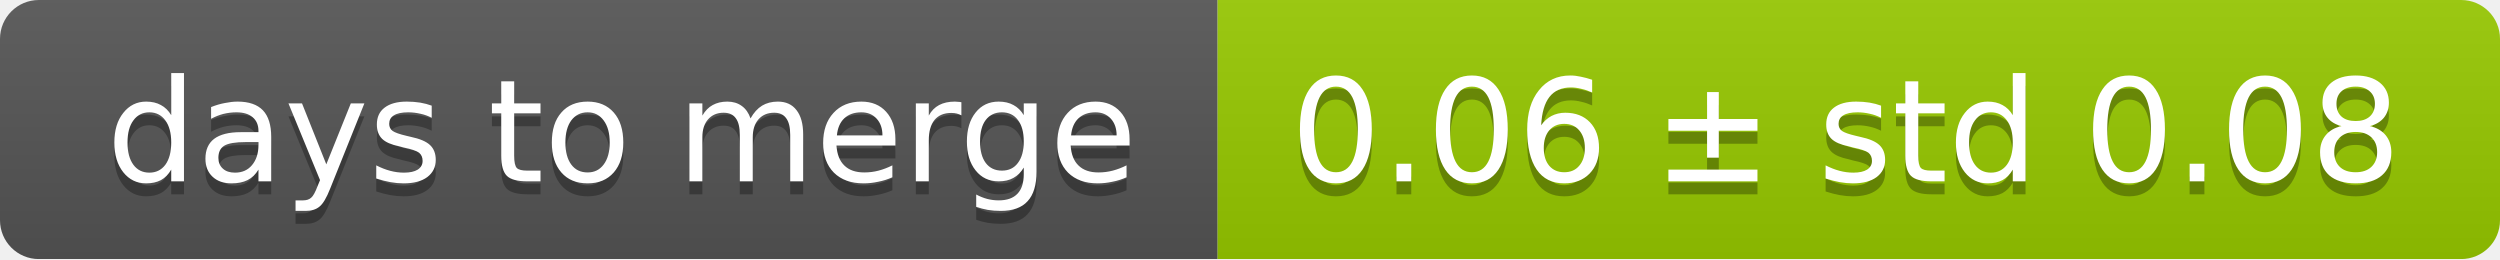
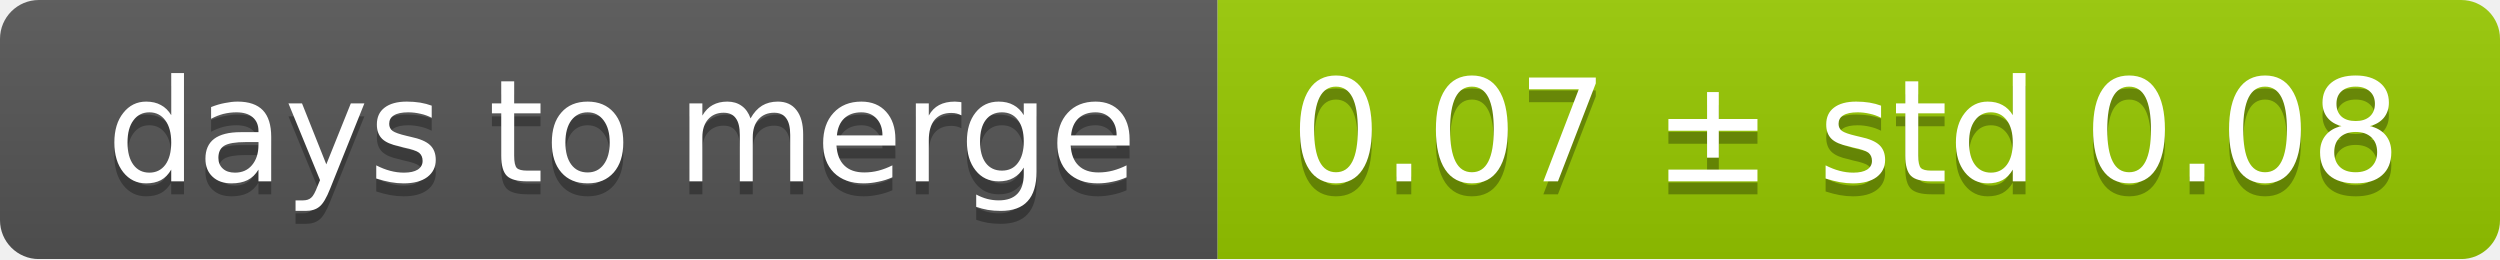
<svg xmlns="http://www.w3.org/2000/svg" width="193" height="20">
  <linearGradient id="smooth" x2="0" y2="100%">
    <stop offset="0" stop-color="#bbb" stop-opacity=".1" />
    <stop offset="1" stop-opacity=".1" />
  </linearGradient>
  <mask id="round">
    <rect width="193" height="20" rx="3" fill="#fff" />
  </mask>
  <g mask="url(#round)">
    <rect width="94" height="20" fill="#555" />
    <rect x="94" width="99" height="20" fill="#97ca00" />
    <rect width="193" height="20" fill="url(#smooth)" />
  </g>
  <g fill="#fff" text-anchor="middle" font-family="DejaVu Sans,Verdana,Geneva,sans-serif" font-size="11">
    <text x="48" y="15" fill="#010101" fill-opacity=".3">days to merge</text>
    <text x="48" y="14">days to merge</text>
-     <text x="142.5" y="15" fill="#010101" fill-opacity=".3">0.06 ± std 0.08</text>
-     <text x="142.5" y="14">0.06 ± std 0.08</text>
+     <text x="142.5" y="15" fill="#010101" fill-opacity=".3">0.07 ± std 0.08</text>
+     <text x="142.5" y="14">0.07 ± std 0.08</text>
  </g>
</svg>
